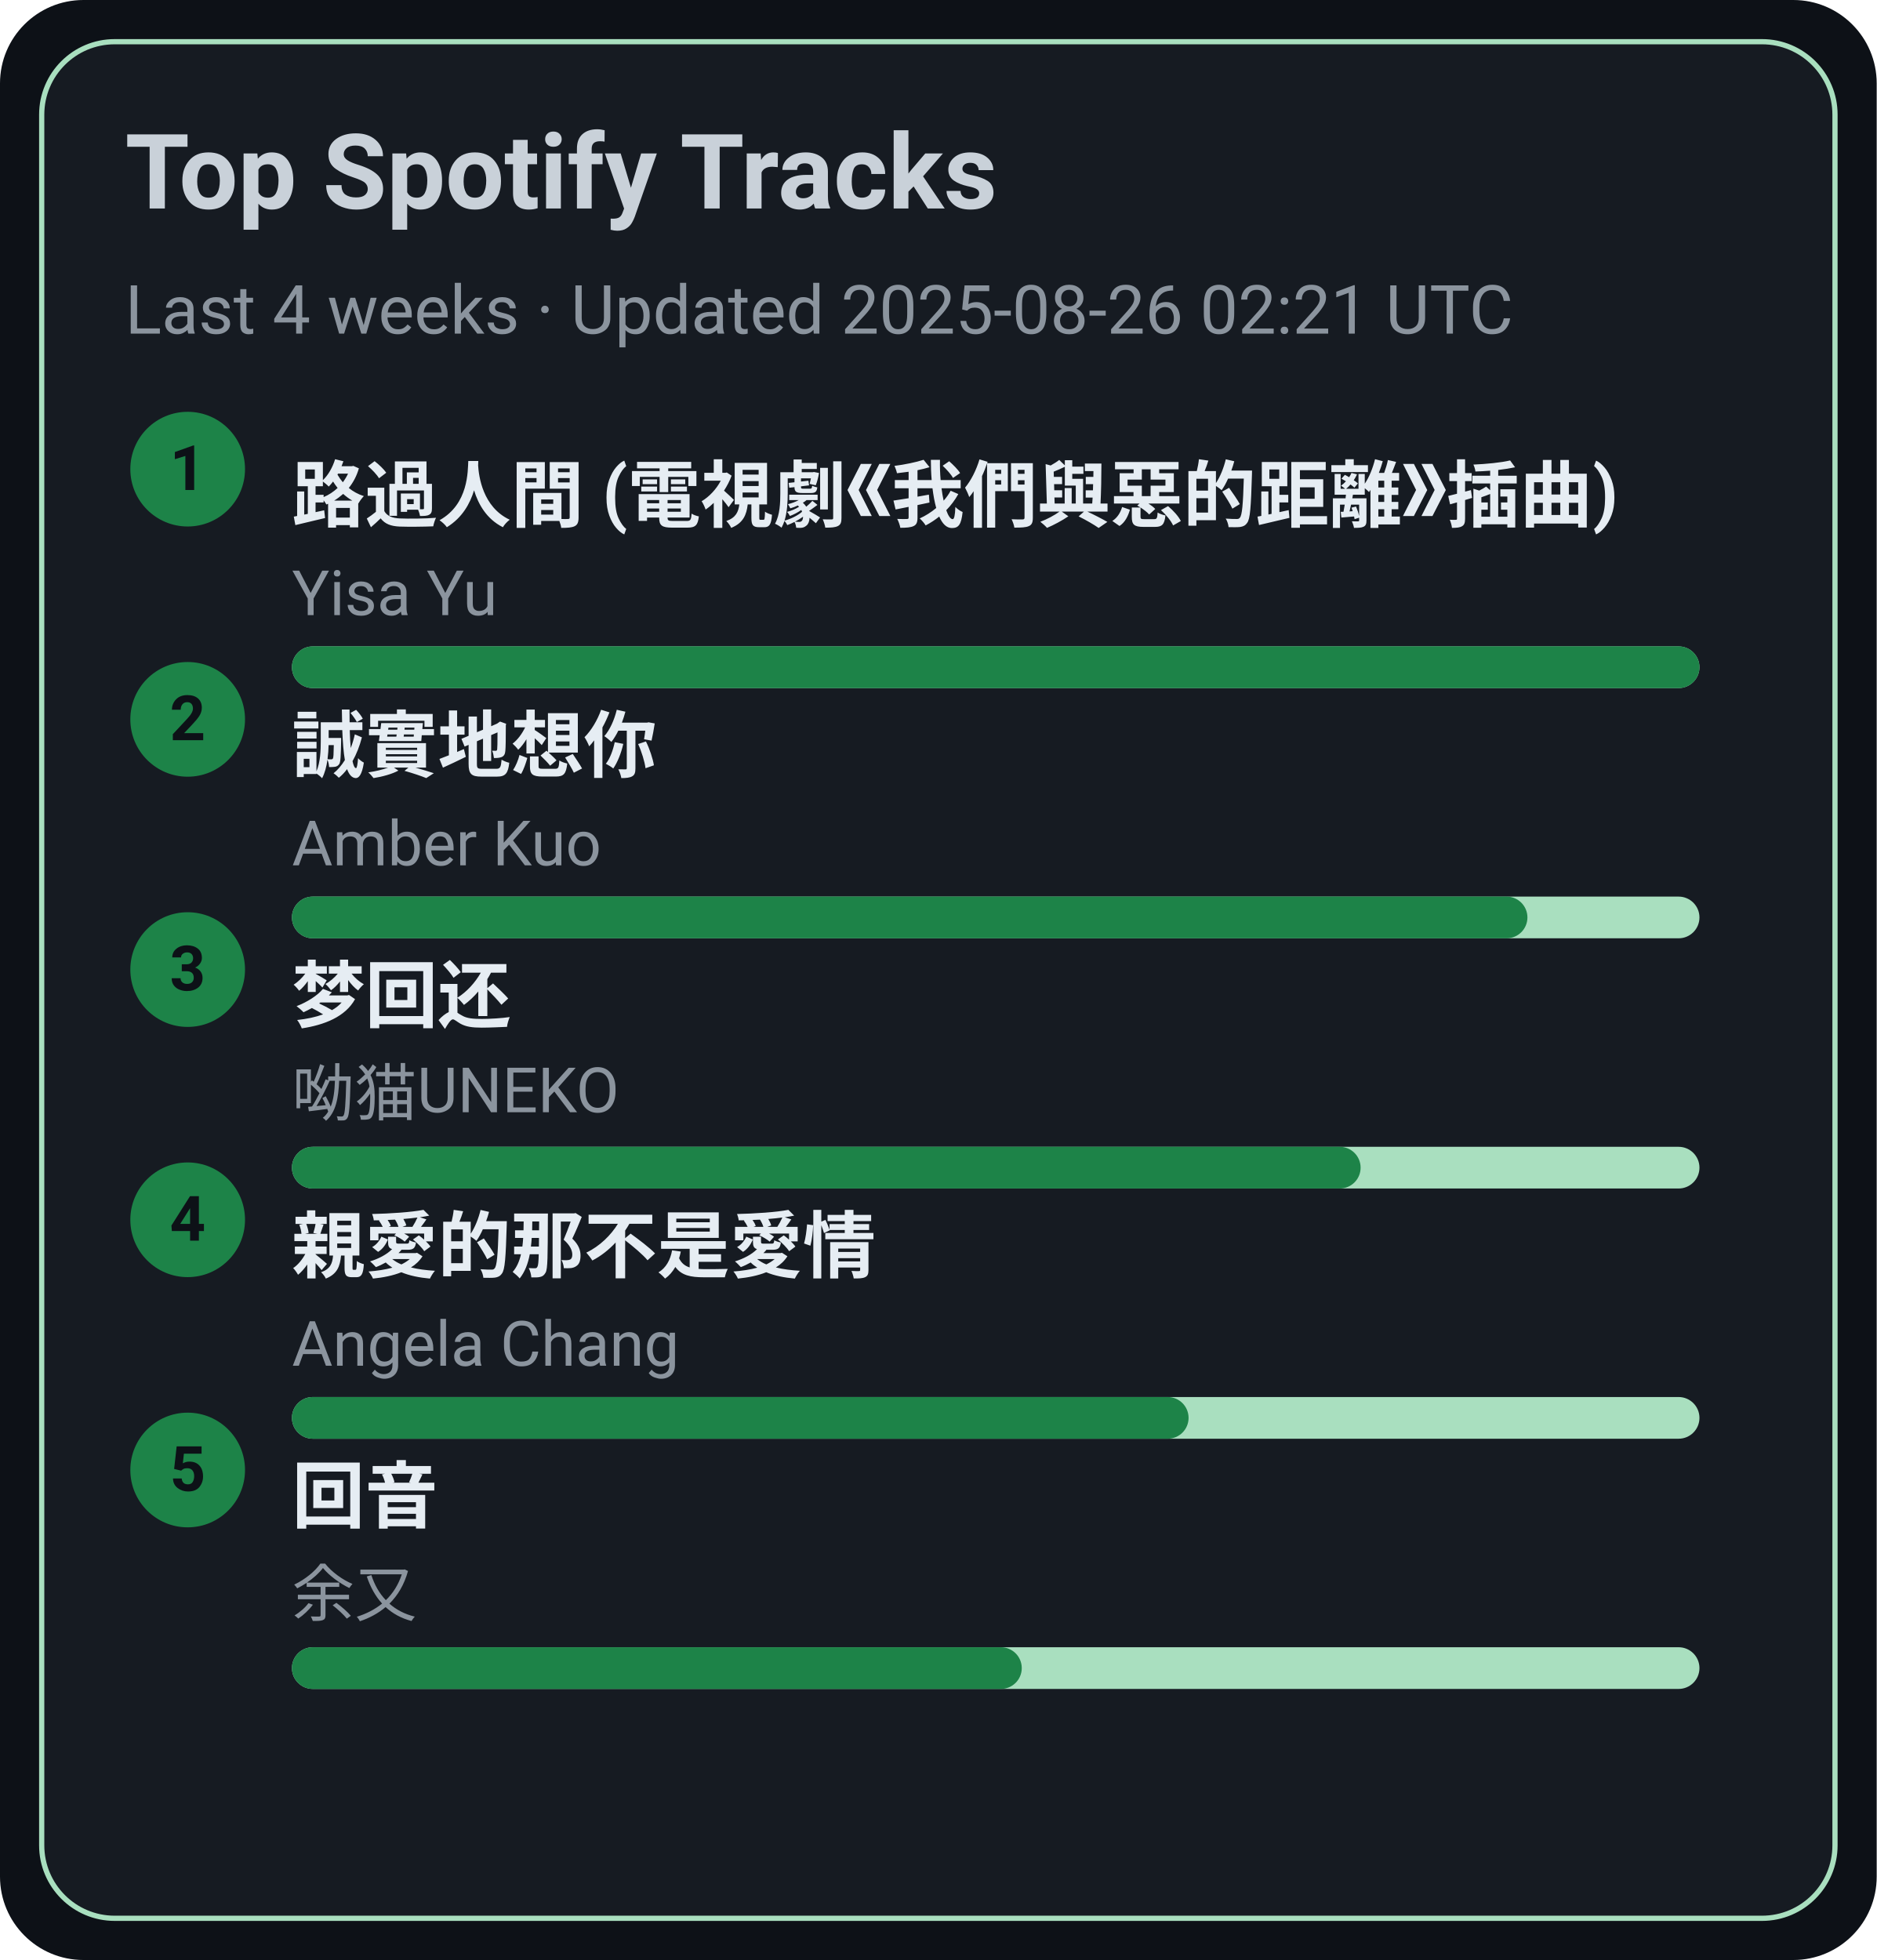
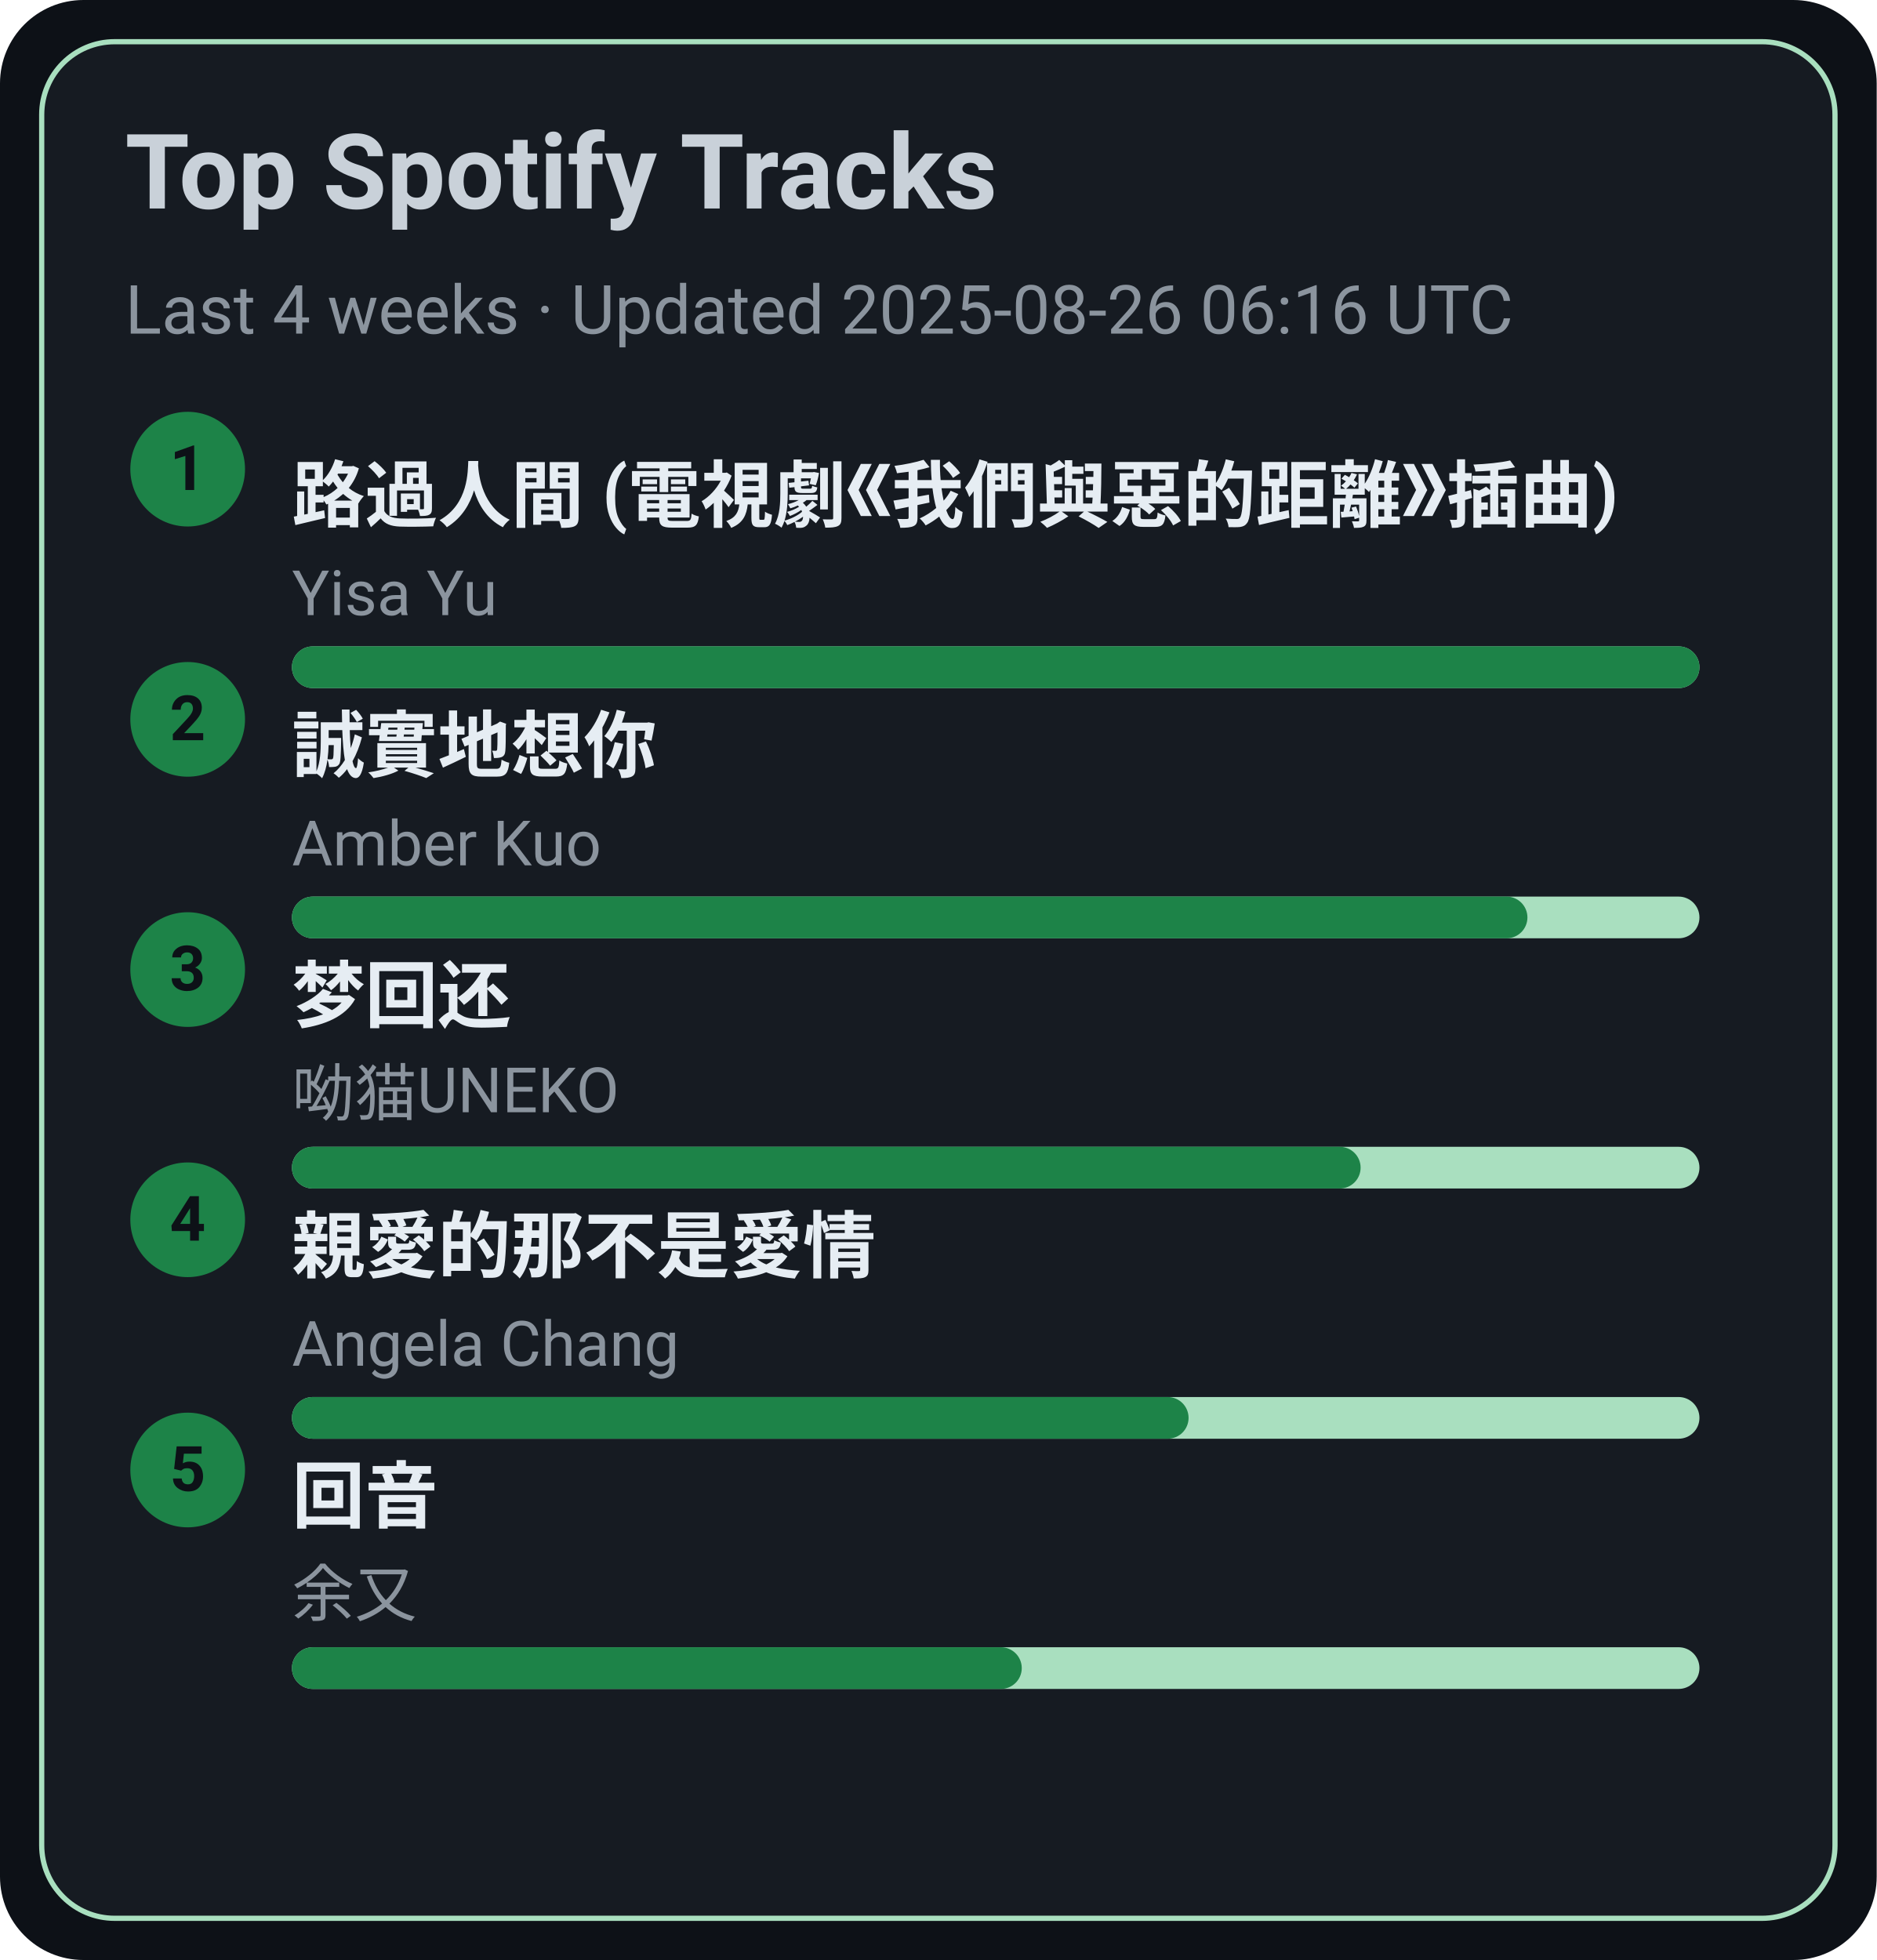
<svg xmlns="http://www.w3.org/2000/svg" width="360" height="376" viewBox="0 0 360 376">
  <style>text{font-family:-apple-system,BlinkMacSystemFont,Segoe UI,Roboto,Ubuntu,Helvetica Neue,Arial,Noto Sans,sans-serif}</style>
  <rect width="360" height="376" rx="16" fill="#0d1117" />
  <rect x="8" y="8" width="344" height="360" rx="14" fill="#161b22" stroke="#A9DFBF" />
  <text x="24" y="40" font-size="20" fill="#c9d1d9" font-weight="600">Top Spotify Tracks</text>
-   <text x="24" y="64" font-size="13" fill="#8b949e">Last 4 weeks · Updated 2025-08-26 02:21 UTC</text>
+   <text x="24" y="64" font-size="13" fill="#8b949e">Last 4 weeks · Updated 2025-08-26 06:16 UTC</text>
  <circle cx="36" cy="90" r="11" fill="#1D8348" />
  <text x="36" y="94" text-anchor="middle" font-size="12" fill="#0d1117" font-weight="700">1</text>
  <a href="https://open.spotify.com/track/1ZSleGniKMWNrWvK5cGALO" target="_blank" rel="noopener noreferrer">
    <text x="56" y="100" font-size="14" fill="#e6edf3" font-weight="600">路過人間 (電視劇《我們與惡的距離》插曲)</text>
  </a>
  <text x="56" y="118" font-size="12" fill="#8b949e">Yisa Yu</text>
  <rect x="56" y="124" width="270" height="8" rx="4" fill="#A9DFBF" />
  <rect x="56" y="124" width="270" height="8" rx="4" fill="#1D8348" />
  <circle cx="36" cy="138" r="11" fill="#1D8348" />
  <text x="36" y="142" text-anchor="middle" font-size="12" fill="#0d1117" font-weight="700">2</text>
  <a href="https://open.spotify.com/track/1SPZzj8QzOwZoAGKXMGLGJ" target="_blank" rel="noopener noreferrer">
    <text x="56" y="148" font-size="14" fill="#e6edf3" font-weight="600">誠實地想你</text>
  </a>
  <text x="56" y="166" font-size="12" fill="#8b949e">Amber Kuo</text>
  <rect x="56" y="172" width="270" height="8" rx="4" fill="#A9DFBF" />
  <rect x="56" y="172" width="237" height="8" rx="4" fill="#1D8348" />
  <circle cx="36" cy="186" r="11" fill="#1D8348" />
  <text x="36" y="190" text-anchor="middle" font-size="12" fill="#0d1117" font-weight="700">3</text>
  <a href="https://open.spotify.com/track/6jTK3YxlFysC8g0Ye9tbPK" target="_blank" rel="noopener noreferrer">
    <text x="56" y="196" font-size="14" fill="#e6edf3" font-weight="600">梦回还</text>
  </a>
  <text x="56" y="214" font-size="12" fill="#8b949e">呦猫UNEKO</text>
  <rect x="56" y="220" width="270" height="8" rx="4" fill="#A9DFBF" />
  <rect x="56" y="220" width="205" height="8" rx="4" fill="#1D8348" />
  <circle cx="36" cy="234" r="11" fill="#1D8348" />
  <text x="36" y="238" text-anchor="middle" font-size="12" fill="#0d1117" font-weight="700">4</text>
  <a href="https://open.spotify.com/track/1MAv2SJPGVVDHyFlhflmYR" target="_blank" rel="noopener noreferrer">
    <text x="56" y="244" font-size="14" fill="#e6edf3" font-weight="600">親愛的那不是愛情</text>
  </a>
  <text x="56" y="262" font-size="12" fill="#8b949e">Angela Chang</text>
  <rect x="56" y="268" width="270" height="8" rx="4" fill="#A9DFBF" />
  <rect x="56" y="268" width="172" height="8" rx="4" fill="#1D8348" />
  <circle cx="36" cy="282" r="11" fill="#1D8348" />
  <text x="36" y="286" text-anchor="middle" font-size="12" fill="#0d1117" font-weight="700">5</text>
  <a href="https://open.spotify.com/track/1K30lsrpvTR0ytSICU2Z3X" target="_blank" rel="noopener noreferrer">
    <text x="56" y="292" font-size="14" fill="#e6edf3" font-weight="600">回音</text>
  </a>
  <text x="56" y="310" font-size="12" fill="#8b949e">余又</text>
  <rect x="56" y="316" width="270" height="8" rx="4" fill="#A9DFBF" />
  <rect x="56" y="316" width="140" height="8" rx="4" fill="#1D8348" />
</svg>
